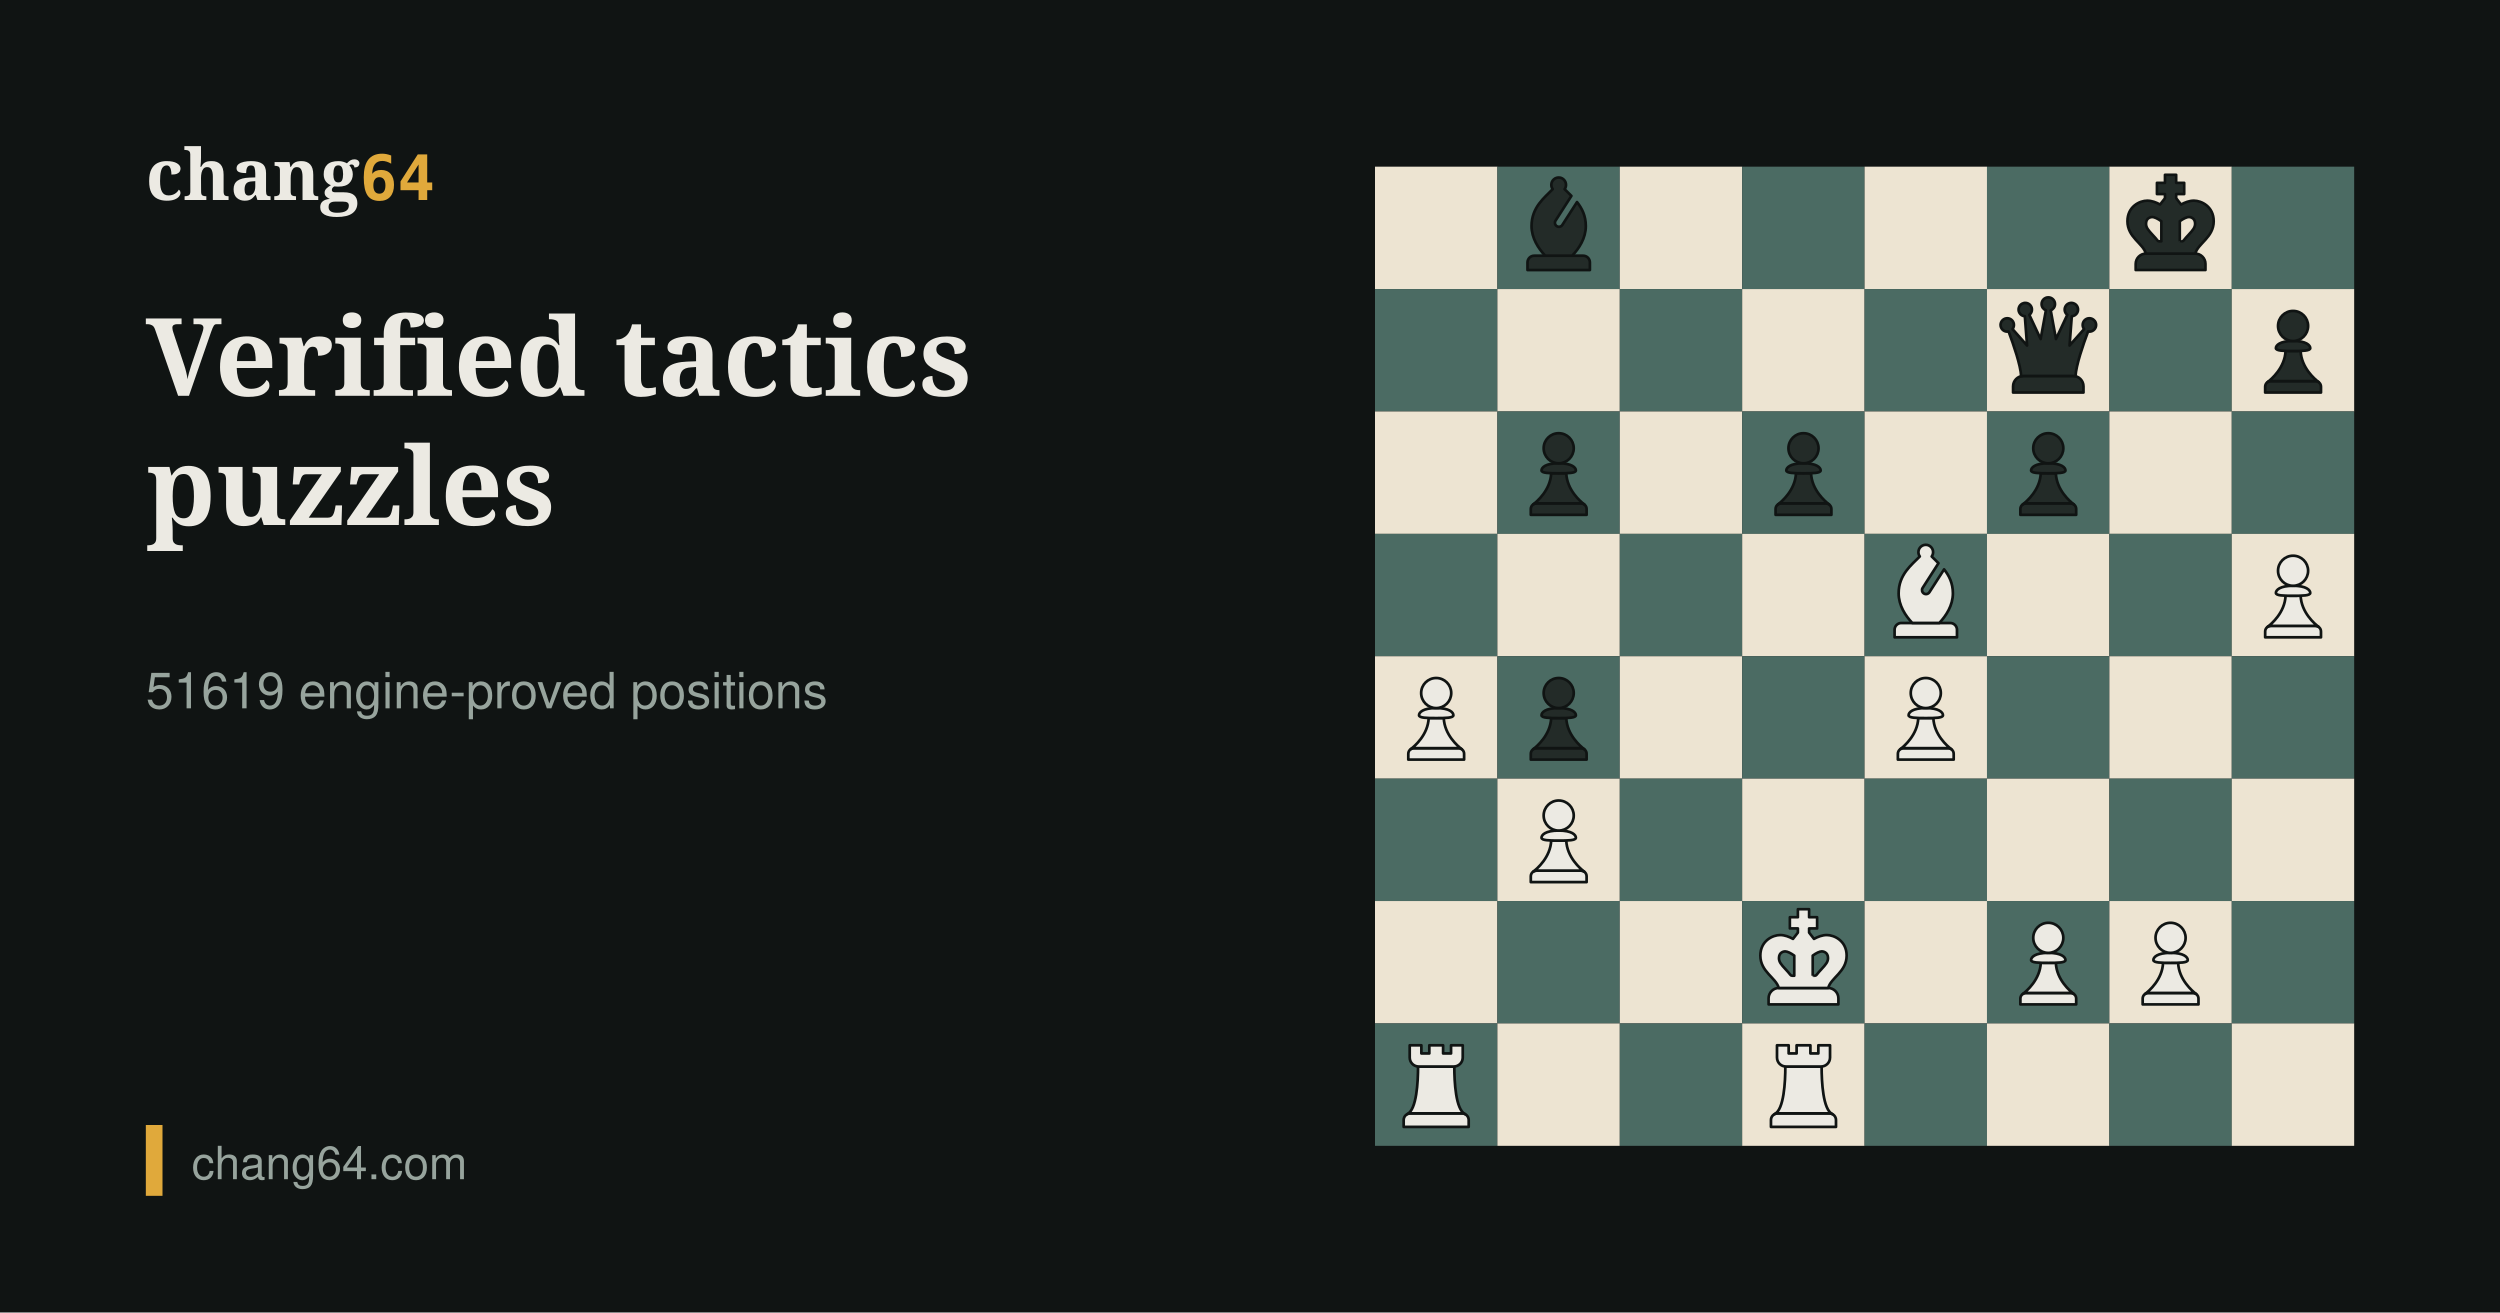
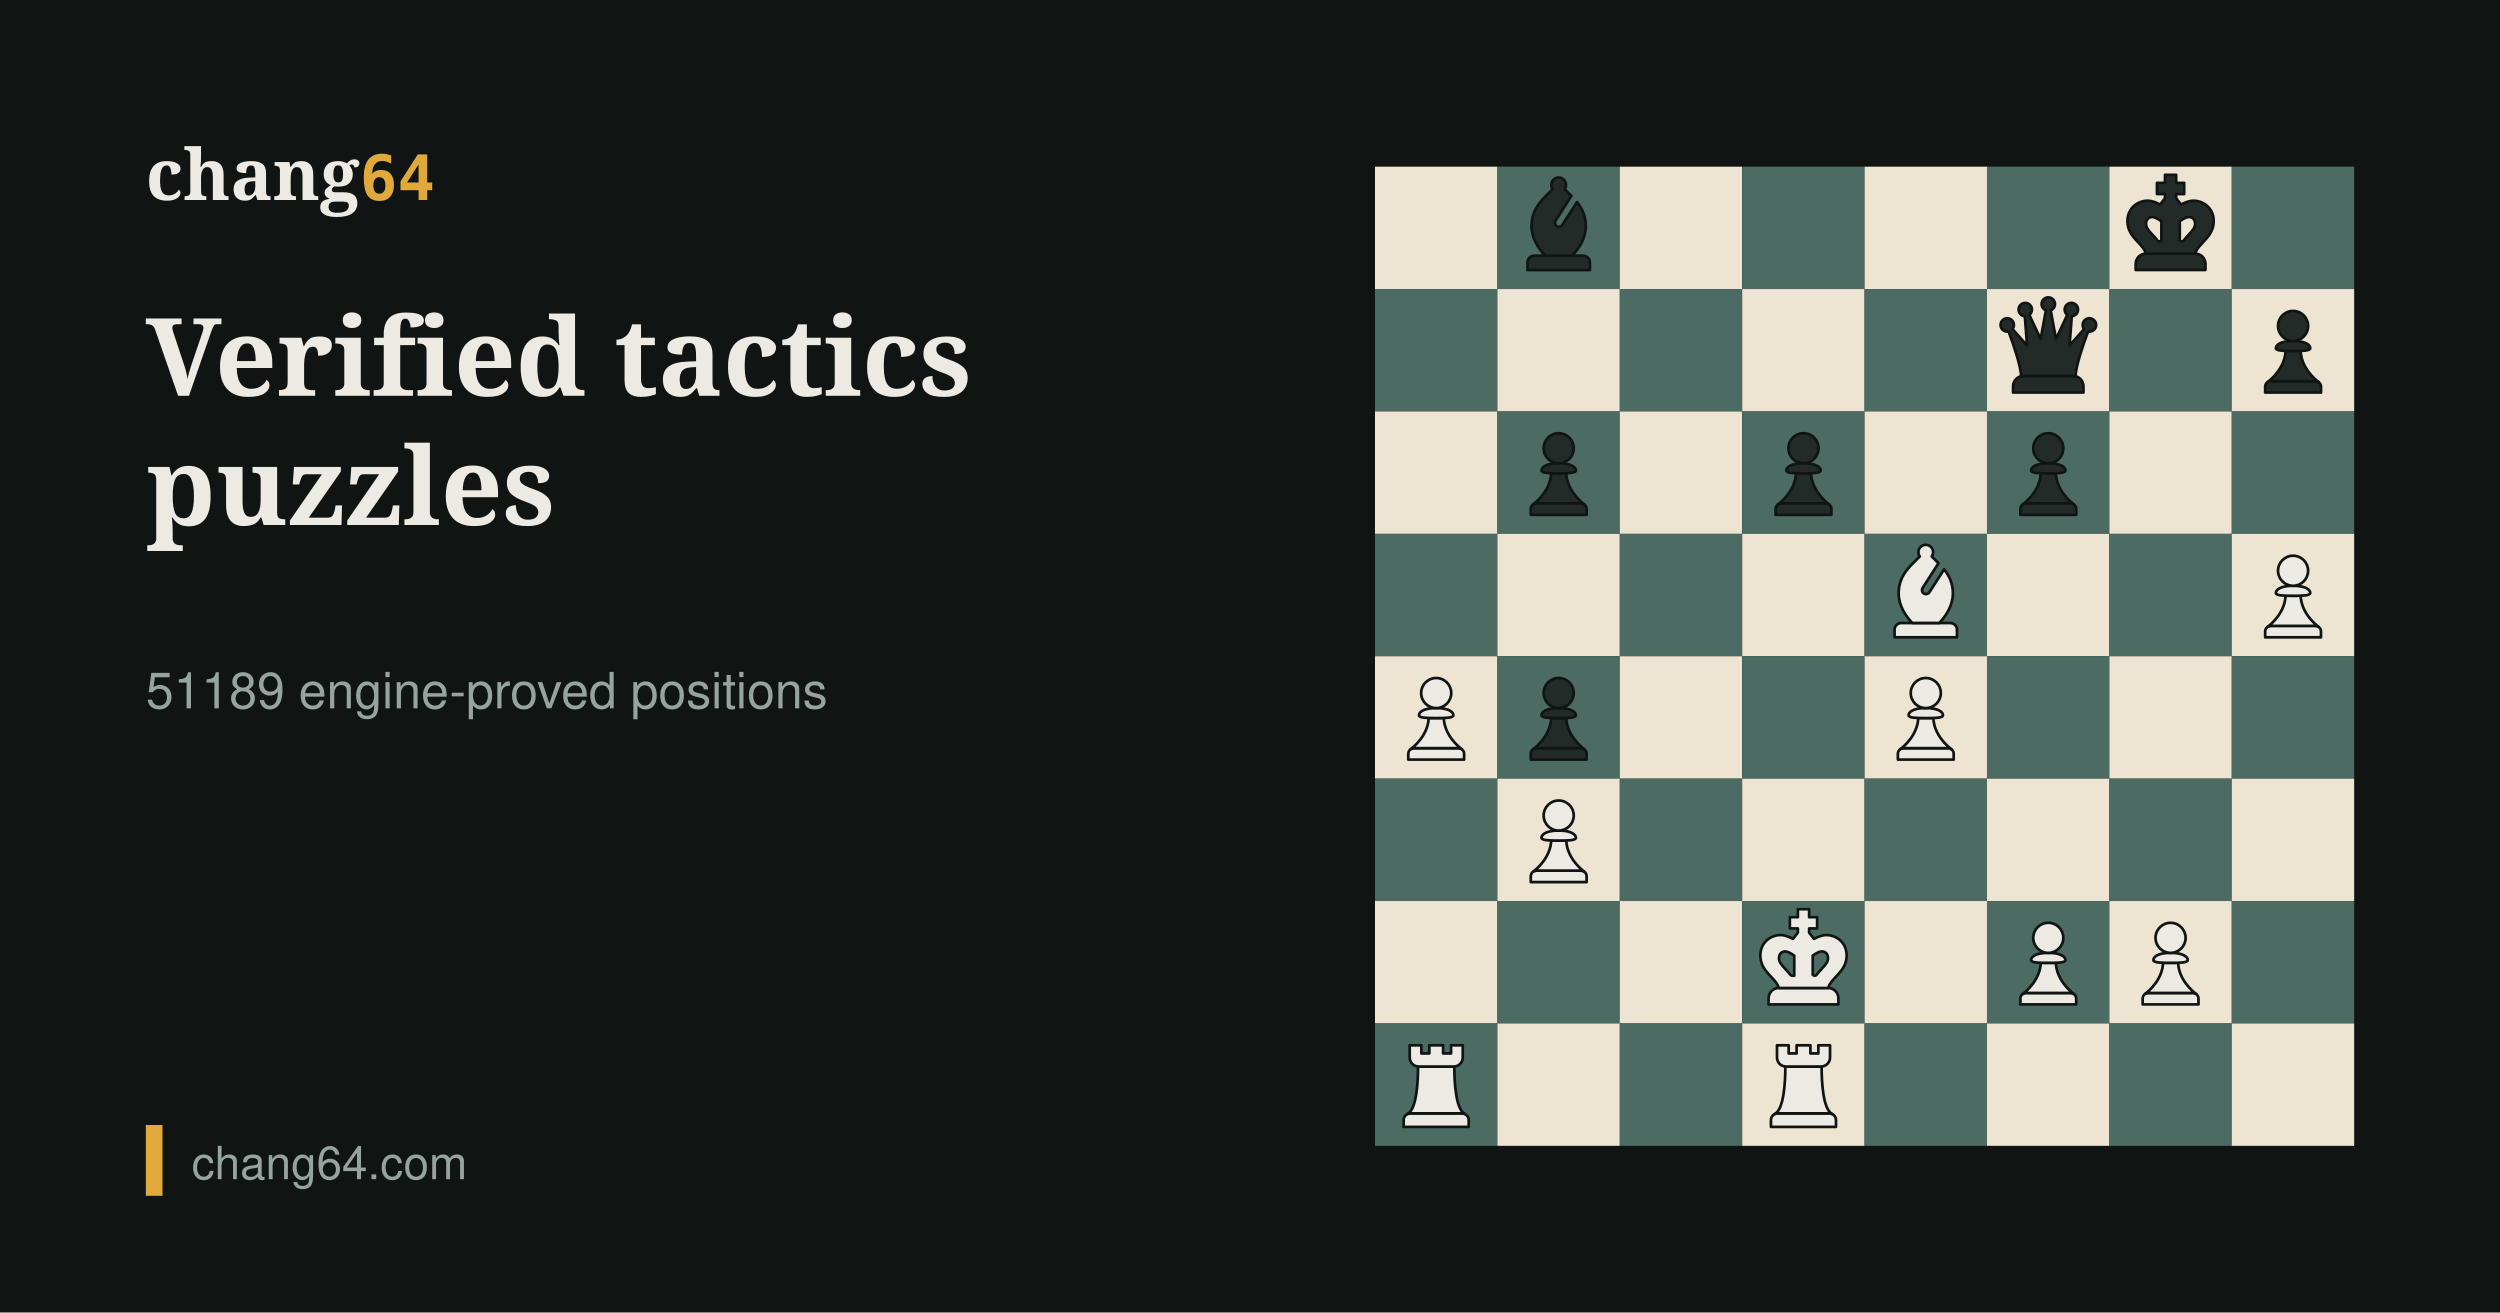
<svg xmlns="http://www.w3.org/2000/svg" width="1200" height="630" viewBox="0 0 1200 630">
  <rect width="1200" height="630" fill="#101413" />
  <g transform="translate(660,80)">
    <rect x="0" y="0" width="58.75" height="58.75" fill="#EDE4D2" />
    <rect x="58.75" y="0" width="58.75" height="58.75" fill="#4B6B63" />
    <rect x="117.5" y="0" width="58.75" height="58.75" fill="#EDE4D2" />
    <rect x="176.25" y="0" width="58.75" height="58.75" fill="#4B6B63" />
    <rect x="235" y="0" width="58.75" height="58.75" fill="#EDE4D2" />
    <rect x="293.75" y="0" width="58.75" height="58.75" fill="#4B6B63" />
    <rect x="352.5" y="0" width="58.75" height="58.75" fill="#EDE4D2" />
    <rect x="411.25" y="0" width="58.75" height="58.75" fill="#4B6B63" />
    <rect x="0" y="58.75" width="58.75" height="58.75" fill="#4B6B63" />
    <rect x="58.75" y="58.75" width="58.75" height="58.75" fill="#EDE4D2" />
    <rect x="117.5" y="58.75" width="58.75" height="58.75" fill="#4B6B63" />
    <rect x="176.25" y="58.75" width="58.75" height="58.75" fill="#EDE4D2" />
    <rect x="235" y="58.75" width="58.75" height="58.75" fill="#4B6B63" />
    <rect x="293.75" y="58.75" width="58.75" height="58.75" fill="#EDE4D2" />
    <rect x="352.5" y="58.75" width="58.75" height="58.75" fill="#4B6B63" />
    <rect x="411.25" y="58.75" width="58.75" height="58.75" fill="#EDE4D2" />
    <rect x="0" y="117.5" width="58.75" height="58.75" fill="#EDE4D2" />
    <rect x="58.75" y="117.5" width="58.75" height="58.75" fill="#4B6B63" />
    <rect x="117.5" y="117.5" width="58.75" height="58.75" fill="#EDE4D2" />
    <rect x="176.25" y="117.5" width="58.75" height="58.75" fill="#4B6B63" />
    <rect x="235" y="117.5" width="58.75" height="58.75" fill="#EDE4D2" />
    <rect x="293.75" y="117.5" width="58.75" height="58.75" fill="#4B6B63" />
    <rect x="352.5" y="117.5" width="58.75" height="58.75" fill="#EDE4D2" />
    <rect x="411.25" y="117.5" width="58.75" height="58.75" fill="#4B6B63" />
    <rect x="0" y="176.25" width="58.75" height="58.75" fill="#4B6B63" />
    <rect x="58.75" y="176.25" width="58.75" height="58.75" fill="#EDE4D2" />
    <rect x="117.5" y="176.25" width="58.75" height="58.75" fill="#4B6B63" />
    <rect x="176.25" y="176.25" width="58.75" height="58.75" fill="#EDE4D2" />
    <rect x="235" y="176.25" width="58.75" height="58.75" fill="#4B6B63" />
    <rect x="293.75" y="176.25" width="58.75" height="58.75" fill="#EDE4D2" />
    <rect x="352.5" y="176.25" width="58.75" height="58.75" fill="#4B6B63" />
    <rect x="411.25" y="176.25" width="58.75" height="58.75" fill="#EDE4D2" />
    <rect x="0" y="235" width="58.75" height="58.75" fill="#EDE4D2" />
    <rect x="58.75" y="235" width="58.75" height="58.75" fill="#4B6B63" />
    <rect x="117.5" y="235" width="58.75" height="58.75" fill="#EDE4D2" />
    <rect x="176.25" y="235" width="58.75" height="58.75" fill="#4B6B63" />
    <rect x="235" y="235" width="58.75" height="58.75" fill="#EDE4D2" />
    <rect x="293.75" y="235" width="58.75" height="58.75" fill="#4B6B63" />
    <rect x="352.5" y="235" width="58.75" height="58.75" fill="#EDE4D2" />
    <rect x="411.25" y="235" width="58.75" height="58.75" fill="#4B6B63" />
    <rect x="0" y="293.75" width="58.75" height="58.75" fill="#4B6B63" />
    <rect x="58.75" y="293.75" width="58.75" height="58.75" fill="#EDE4D2" />
    <rect x="117.5" y="293.75" width="58.75" height="58.75" fill="#4B6B63" />
    <rect x="176.25" y="293.75" width="58.75" height="58.75" fill="#EDE4D2" />
    <rect x="235" y="293.75" width="58.75" height="58.75" fill="#4B6B63" />
    <rect x="293.75" y="293.75" width="58.75" height="58.75" fill="#EDE4D2" />
    <rect x="352.5" y="293.75" width="58.75" height="58.75" fill="#4B6B63" />
    <rect x="411.25" y="293.75" width="58.75" height="58.75" fill="#EDE4D2" />
    <rect x="0" y="352.5" width="58.75" height="58.75" fill="#EDE4D2" />
    <rect x="58.75" y="352.5" width="58.75" height="58.75" fill="#4B6B63" />
    <rect x="117.5" y="352.5" width="58.75" height="58.75" fill="#EDE4D2" />
    <rect x="176.25" y="352.5" width="58.75" height="58.75" fill="#4B6B63" />
    <rect x="235" y="352.5" width="58.75" height="58.75" fill="#EDE4D2" />
    <rect x="293.75" y="352.5" width="58.75" height="58.75" fill="#4B6B63" />
    <rect x="352.5" y="352.5" width="58.75" height="58.75" fill="#EDE4D2" />
    <rect x="411.25" y="352.5" width="58.75" height="58.75" fill="#4B6B63" />
    <rect x="0" y="411.25" width="58.75" height="58.75" fill="#4B6B63" />
    <rect x="58.75" y="411.25" width="58.75" height="58.75" fill="#EDE4D2" />
    <rect x="117.5" y="411.25" width="58.75" height="58.75" fill="#4B6B63" />
    <rect x="176.25" y="411.25" width="58.75" height="58.75" fill="#EDE4D2" />
    <rect x="235" y="411.25" width="58.75" height="58.75" fill="#4B6B63" />
    <rect x="293.75" y="411.25" width="58.75" height="58.75" fill="#EDE4D2" />
    <rect x="352.5" y="411.25" width="58.75" height="58.75" fill="#4B6B63" />
    <rect x="411.25" y="411.25" width="58.75" height="58.75" fill="#EDE4D2" />
    <defs>
      <symbol id="pbb" viewBox="0 0 45 45">
        <path d="M13.5,32.74h18c1.36,0,2.47,1.11,2.47,2.47v2.79H11.03v-2.79c0-1.36,1.11-2.47,2.47-2.47Z" fill="#232b28" stroke="#101413" stroke-linecap="round" stroke-linejoin="round" stroke-width="1" />
        <path d="M27.46,32.74c2.5-2.65,5.01-6.42,5.01-10.9,0-3.8-1.45-6.58-3.24-8.82l-5.4,8.41c-.44.69-1.36.89-2.04.45h0c-.69-.44-.89-1.36-.45-2.04l5.83-9.09c-.88-.88-1.74-1.69-2.49-2.47.4-.56.6-1.27.47-2.04-.18-1.1-1.08-2.02-2.18-2.21-1.7-.29-3.18,1.01-3.18,2.66,0,.59.19,1.13.51,1.58-2.94,3.06-7.78,6.6-7.78,13.55,0,4.48,2.51,8.26,5.01,10.9h9.93Z" fill="#232b28" stroke="#101413" stroke-linecap="round" stroke-linejoin="round" stroke-width="1" />
      </symbol>
      <symbol id="pbk" viewBox="0 0 45 45">
        <path d="M31.54,31.96H13.46c-2.08,0-3.79,1.7-3.79,3.79v2.25h25.66v-2.25c0-2.09-1.7-3.79-3.79-3.79Z" fill="#232b28" stroke="#101413" stroke-linecap="round" stroke-linejoin="round" stroke-width=".98" />
        <path d="M31.08,12.5c-1.67,0-3.32.64-4.72,1.42l-1.8-2.32v-1.53h2.95v-4.12h-2.95v-2.95h-4.12v2.95h-2.95v4.12h2.95v1.53l-1.8,2.32c-1.4-.78-3.05-1.42-4.72-1.42-2.74,0-7.28,2.13-7.28,7.55,0,5.98,5.8,8.15,6.78,11.92.01,0,.03,0,.04,0h18.08s.03,0,.04,0c.97-3.77,6.78-5.94,6.78-11.92,0-5.41-4.54-7.55-7.28-7.55ZM29.1,25.07c-.58.62-1.23,1.31-1.82,2.09-.14.18-.35.29-.58.29-.35,0-.84,0-.81,0v-7.39c1.3-.96,2.57-1.55,3.39-1.56.42.03,2.24.27,2.24,2.46,0,1.37-.74,2.3-2.42,4.1ZM13.48,20.97c0-2.19,1.82-2.44,2.24-2.46.82.01,2.09.6,3.39,1.56v7.39s-.46,0-.81,0c-.23,0-.44-.11-.58-.29-.59-.77-1.24-1.46-1.82-2.09-1.68-1.8-2.42-2.73-2.42-4.1Z" fill="#232b28" stroke="#101413" stroke-linecap="round" stroke-linejoin="round" stroke-width=".98" />
      </symbol>
      <symbol id="pbq" viewBox="0 0 45 45">
        <path d="M31.62,31.91H13.38c-2.1,0-3.82,1.72-3.82,3.82v2.27h25.88v-2.27c0-2.11-1.71-3.82-3.82-3.82Z" fill="#232b28" stroke="#101413" stroke-linecap="round" stroke-linejoin="round" />
        <path d="M39.59,11.71c-.8-1.1-2.33-1.34-3.43-.54s-1.34,2.33-.54,3.43c.02.02.04.04.05.07l-5.35,6.05.82-10.77c.83-.06,1.62-.53,2.03-1.33.62-1.21.14-2.69-1.07-3.3-.19-.1-.39-.16-.58-.21h0s0,0,0,0c-1.07-.24-2.2.26-2.72,1.28-.55,1.07-.23,2.35.69,3.06l-4.16,8.89-1.94-10.57c.93-.35,1.58-1.25,1.58-2.29,0-1.36-1.1-2.46-2.46-2.46h0c-1.36,0-2.46,1.1-2.46,2.46,0,1.05.66,1.94,1.58,2.29l-1.94,10.57-4.16-8.89c.92-.71,1.23-1.99.69-3.06-.52-1.02-1.65-1.52-2.72-1.28h0s0,0,0,0c-.2.04-.39.11-.58.21-1.21.62-1.69,2.1-1.07,3.3.41.8,1.19,1.28,2.03,1.33l.82,10.77-5.35-6.05s.04-.04.05-.07c.8-1.1.55-2.63-.54-3.43s-2.63-.55-3.43.54c-.8,1.1-.55,2.63.54,3.43.58.42,1.29.55,1.94.42,1.81,4.84,4.41,12.39,4.63,16.46.28-.06.56-.1.86-.1h18.24c.3,0,.58.04.86.1.22-4.07,2.81-11.61,4.63-16.46.65.13,1.36,0,1.94-.42,1.1-.8,1.34-2.33.54-3.43Z" fill="#232b28" stroke="#101413" stroke-linecap="round" stroke-linejoin="round" />
      </symbol>
      <symbol id="pbp" viewBox="0 0 45 45">
        <path d="M14.31,33.79h16.38c1.14,0,2.07.93,2.07,2.07v2.14H12.24v-2.14c0-1.14.93-2.07,2.07-2.07Z" fill="#232b28" stroke="#101413" stroke-linecap="round" stroke-linejoin="round" />
        <path d="M31.85,34.14c-1.31-1.01-6.34-5.24-6.57-11.44-.84.03-1.78.03-2.77.03s-1.94,0-2.77-.03c-.24,6.2-5.26,10.43-6.57,11.44,0,0,0,0,0,0,.33-.22.73-.35,1.16-.35h16.38c.43,0,.83.13,1.16.35,0,0,0,0,0,0Z" fill="#232b28" stroke="#101413" stroke-linecap="round" stroke-linejoin="round" />
        <path d="M28.82,21.68c0,1.02-2.83,1.05-6.32,1.05s-6.32-.04-6.32-1.05,1.41-2.63,6.32-2.63,6.32,1.61,6.32,2.63Z" fill="#232b28" stroke="#101413" stroke-linecap="round" stroke-linejoin="round" />
        <circle cx="22.5" cy="13.53" r="5.53" fill="#232b28" stroke="#101413" stroke-linecap="round" stroke-linejoin="round" />
      </symbol>
      <symbol id="pwb" viewBox="0 0 45 45">
        <path d="M13.5,32.74h18c1.36,0,2.47,1.11,2.47,2.47v2.79H11.03v-2.79c0-1.36,1.11-2.47,2.47-2.47Z" fill="#eceae3" stroke="#101413" stroke-linecap="round" stroke-linejoin="round" stroke-width="1" />
        <path d="M27.46,32.74c2.5-2.65,5.01-6.42,5.01-10.9,0-3.8-1.45-6.58-3.24-8.82l-5.4,8.41c-.44.69-1.36.89-2.04.45h0c-.69-.44-.89-1.36-.45-2.04l5.83-9.09c-.88-.88-1.74-1.69-2.49-2.47.4-.56.6-1.27.47-2.04-.18-1.1-1.08-2.02-2.18-2.21-1.7-.29-3.18,1.01-3.18,2.66,0,.59.19,1.13.51,1.58-2.94,3.06-7.78,6.6-7.78,13.55,0,4.48,2.51,8.26,5.01,10.9h9.93Z" fill="#eceae3" stroke="#101413" stroke-linecap="round" stroke-linejoin="round" stroke-width="1" />
      </symbol>
      <symbol id="pwp" viewBox="0 0 45 45">
        <path d="M14.31,33.79h16.38c1.14,0,2.07.93,2.07,2.07v2.14H12.24v-2.14c0-1.14.93-2.07,2.07-2.07Z" fill="#eceae3" stroke="#101413" stroke-linecap="round" stroke-linejoin="round" />
        <path d="M31.85,34.14c-1.31-1.01-6.34-5.24-6.57-11.44-.84.03-1.78.03-2.77.03s-1.94,0-2.77-.03c-.24,6.2-5.26,10.43-6.57,11.44,0,0,0,0,0,0,.33-.22.73-.35,1.16-.35h16.38c.43,0,.83.13,1.16.35,0,0,0,0,0,0Z" fill="#eceae3" stroke="#101413" stroke-linecap="round" stroke-linejoin="round" />
        <path d="M28.82,21.68c0,1.02-2.83,1.05-6.32,1.05s-6.32-.04-6.32-1.05,1.41-2.63,6.32-2.63,6.32,1.61,6.32,2.63Z" fill="#eceae3" stroke="#101413" stroke-linecap="round" stroke-linejoin="round" />
        <circle cx="22.5" cy="13.53" r="5.53" fill="#eceae3" stroke="#101413" stroke-linecap="round" stroke-linejoin="round" />
      </symbol>
      <symbol id="pwk" viewBox="0 0 45 45">
        <path d="M31.54,31.96H13.46c-2.08,0-3.79,1.7-3.79,3.79v2.25h25.66v-2.25c0-2.09-1.7-3.79-3.79-3.79Z" fill="#eceae3" stroke="#101413" stroke-linecap="round" stroke-linejoin="round" stroke-width=".98" />
        <path d="M31.08,12.5c-1.67,0-3.32.64-4.72,1.42l-1.8-2.32v-1.53h2.95v-4.12h-2.95v-2.95h-4.12v2.95h-2.95v4.12h2.95v1.53l-1.8,2.32c-1.4-.78-3.05-1.42-4.72-1.42-2.74,0-7.28,2.13-7.28,7.55,0,5.98,5.8,8.15,6.78,11.92.01,0,.03,0,.04,0h18.08s.03,0,.04,0c.97-3.77,6.78-5.94,6.78-11.92,0-5.41-4.54-7.55-7.28-7.55ZM29.1,25.07c-.58.62-1.23,1.31-1.82,2.09-.14.18-.35.29-.58.29-.35,0-.84,0-.81,0v-7.39c1.3-.96,2.57-1.55,3.39-1.56.42.03,2.24.27,2.24,2.46,0,1.37-.74,2.3-2.42,4.1ZM13.48,20.97c0-2.19,1.82-2.44,2.24-2.46.82.01,2.09.6,3.39,1.56v7.39s-.46,0-.81,0c-.23,0-.44-.11-.58-.29-.59-.77-1.24-1.46-1.82-2.09-1.68-1.8-2.42-2.73-2.42-4.1Z" fill="#eceae3" stroke="#101413" stroke-linecap="round" stroke-linejoin="round" stroke-width=".98" />
      </symbol>
      <symbol id="pwr" viewBox="0 0 45 45">
        <path d="M12.99,33.03h19.01c1.35,0,2.45,1.1,2.45,2.45v2.52H10.54v-2.52c0-1.35,1.1-2.45,2.45-2.45Z" fill="#eceae3" stroke="#101413" stroke-linecap="round" stroke-linejoin="round" />
        <path d="M29.17,15.8c-.07,0-.15.01-.23.01h-12.88c-.08,0-.15,0-.23-.01-.01,5.69-.51,15.85-3.95,17.49,0,0,0,0,0,0,.33-.17.71-.27,1.11-.27h19.01c.4,0,.78.1,1.11.27,0,0,0,0,0,0-3.45-1.65-3.94-11.8-3.95-17.49Z" fill="#eceae3" stroke="#101413" stroke-linecap="round" stroke-linejoin="round" />
        <path d="M27.96,8v2.99h-2.92v-2.99h-5.07v2.99h-2.92v-2.99h-4.29v4.5c0,1.83,1.48,3.31,3.31,3.31h12.88c1.83,0,3.31-1.48,3.31-3.31v-4.5h-4.29Z" fill="#eceae3" stroke="#101413" stroke-linecap="round" stroke-linejoin="round" />
      </symbol>
    </defs>
    <use href="#pbb" x="58.8" y="0.0" width="58.75" height="58.75" />
    <use href="#pbk" x="352.5" y="0.0" width="58.75" height="58.75" />
    <use href="#pbq" x="293.8" y="58.8" width="58.75" height="58.75" />
    <use href="#pbp" x="411.3" y="58.8" width="58.75" height="58.75" />
    <use href="#pbp" x="58.8" y="117.5" width="58.75" height="58.75" />
    <use href="#pbp" x="176.3" y="117.5" width="58.75" height="58.75" />
    <use href="#pbp" x="293.8" y="117.5" width="58.75" height="58.75" />
    <use href="#pwb" x="235.0" y="176.3" width="58.75" height="58.75" />
    <use href="#pwp" x="411.3" y="176.3" width="58.75" height="58.75" />
    <use href="#pwp" x="0.0" y="235.0" width="58.75" height="58.75" />
    <use href="#pbp" x="58.8" y="235.0" width="58.75" height="58.75" />
    <use href="#pwp" x="235.0" y="235.0" width="58.75" height="58.75" />
    <use href="#pwp" x="58.8" y="293.8" width="58.75" height="58.75" />
    <use href="#pwk" x="176.3" y="352.5" width="58.75" height="58.75" />
    <use href="#pwp" x="293.8" y="352.5" width="58.75" height="58.75" />
    <use href="#pwp" x="352.5" y="352.5" width="58.75" height="58.75" />
    <use href="#pwr" x="0.0" y="411.3" width="58.75" height="58.75" />
    <use href="#pwr" x="176.3" y="411.3" width="58.75" height="58.75" />
  </g>
  <text x="70" y="190" font-family="Georgia,serif" font-size="52" font-weight="600" fill="#ECEAE3">Verified tactics</text>
  <text x="70" y="252" font-family="Georgia,serif" font-size="52" font-weight="600" fill="#ECEAE3">puzzles</text>
-   <text x="70" y="340" font-family="Helvetica,Arial,sans-serif" font-size="24" fill="#97A49D">51619 engine-proved positions</text>
+   <text x="70" y="340" font-family="Helvetica,Arial,sans-serif" font-size="24" fill="#97A49D">51189 engine-proved positions</text>
  <text x="70" y="96" font-family="Georgia,serif" font-size="34" font-weight="600" fill="#ECEAE3">chang<tspan fill="#E0A93B" font-family="monospace" font-size="30">64</tspan>
  </text>
  <rect x="70" y="540" width="8" height="34" fill="#E0A93B" />
  <text x="92" y="566" font-family="Helvetica,Arial,sans-serif" font-size="22" fill="#97A49D">chang64.com</text>
</svg>
